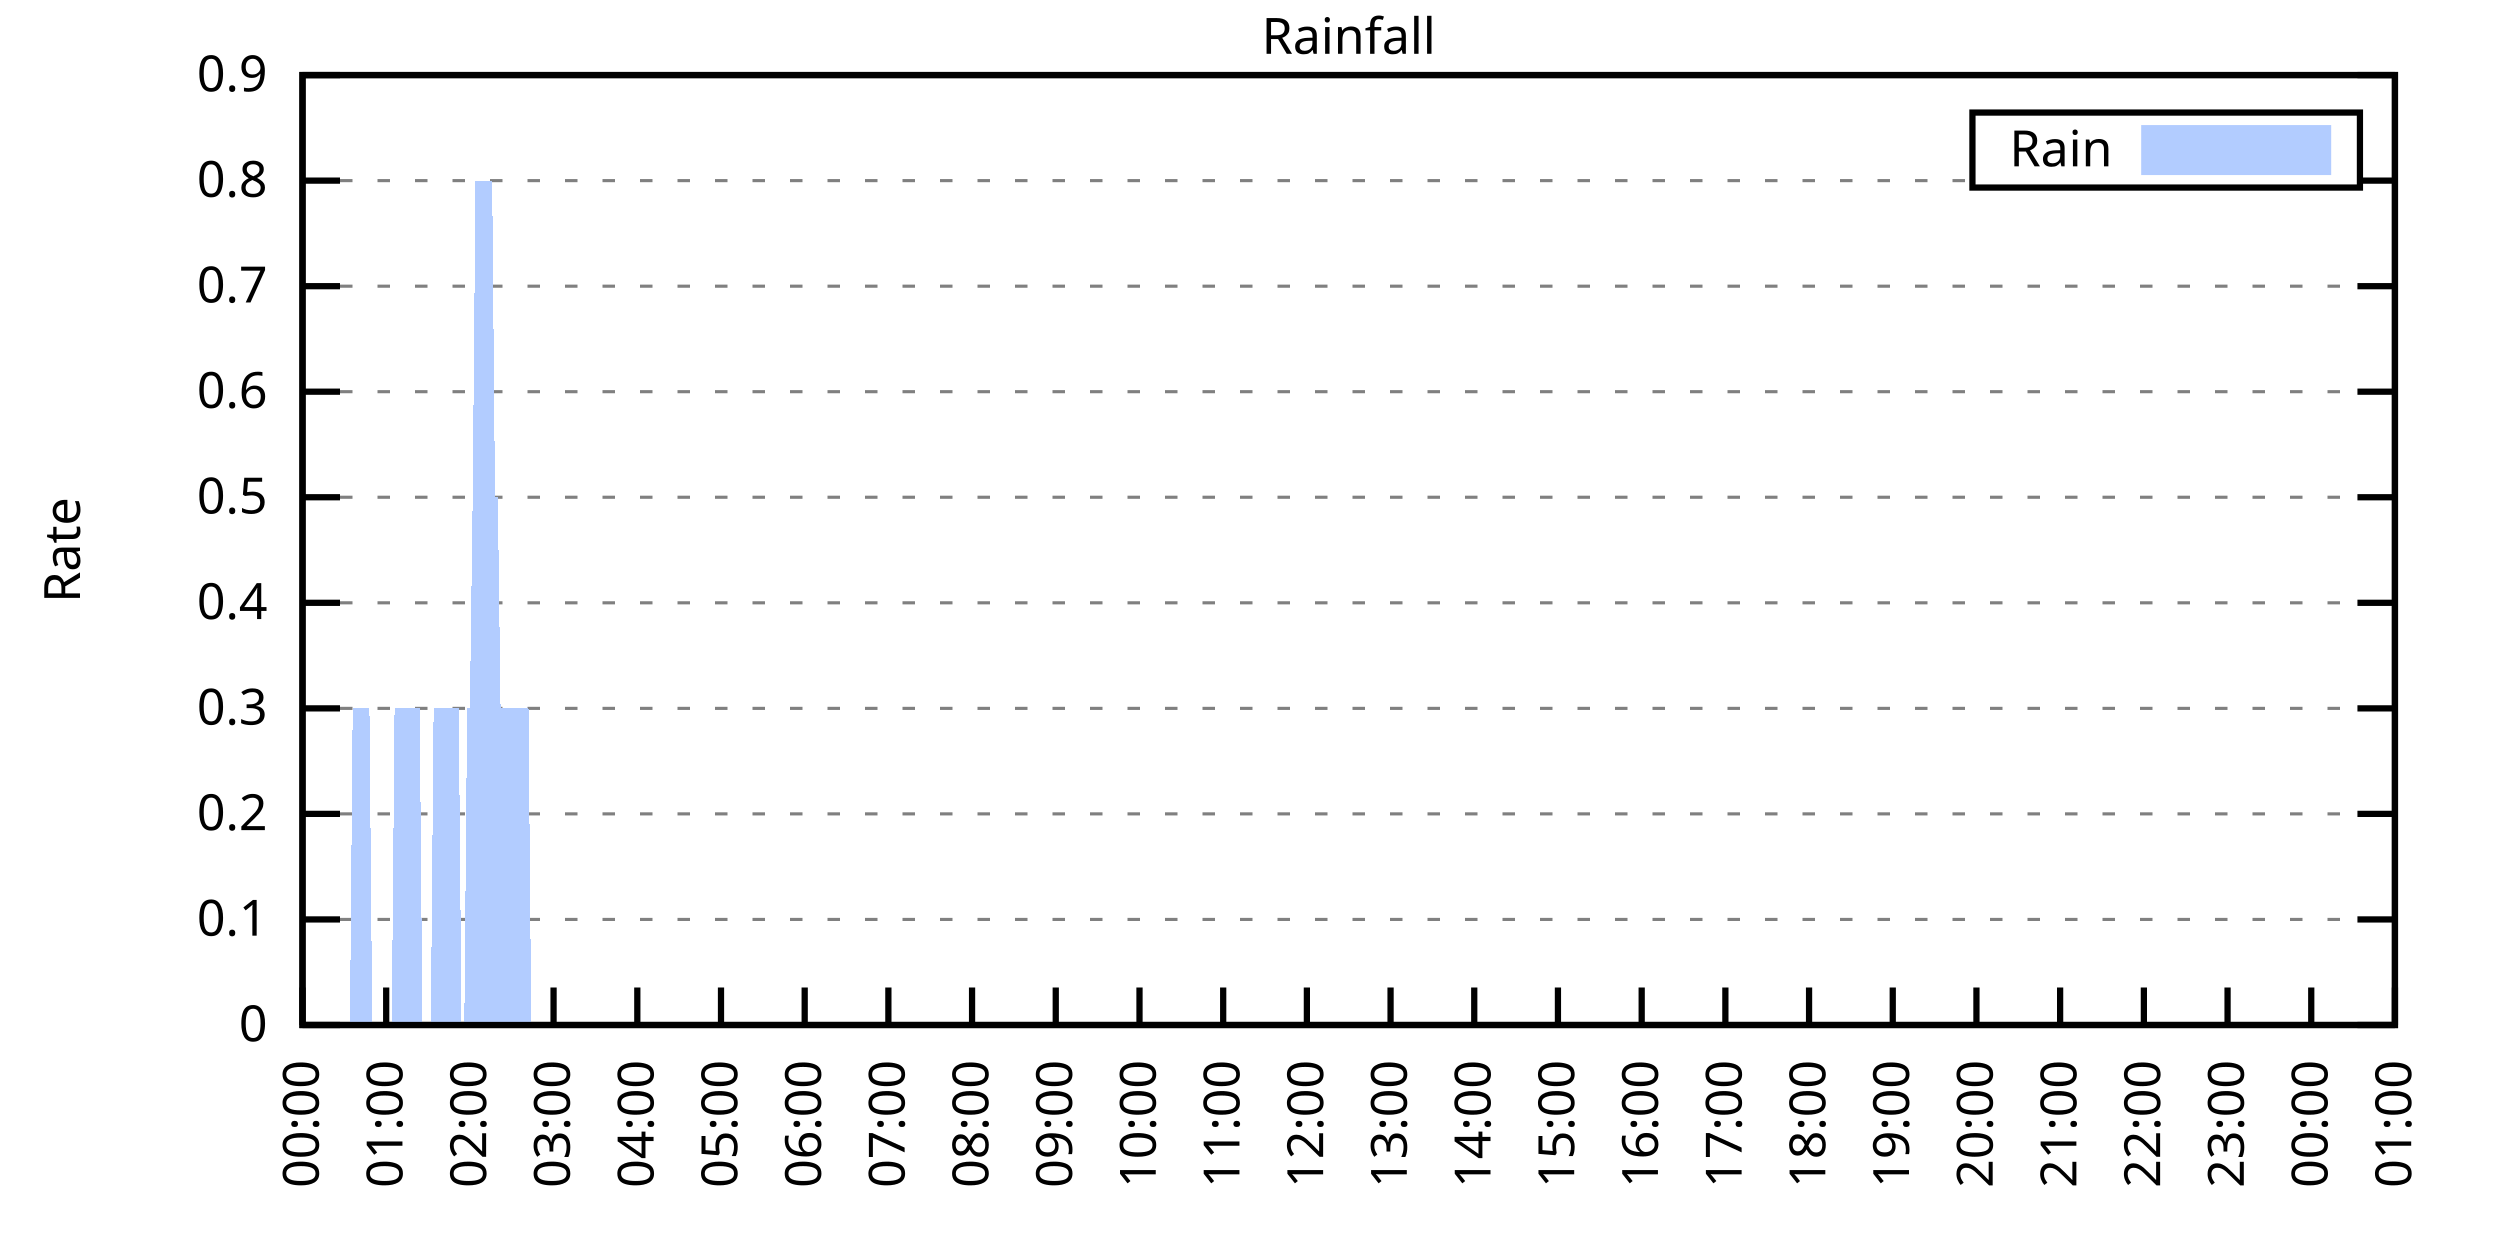
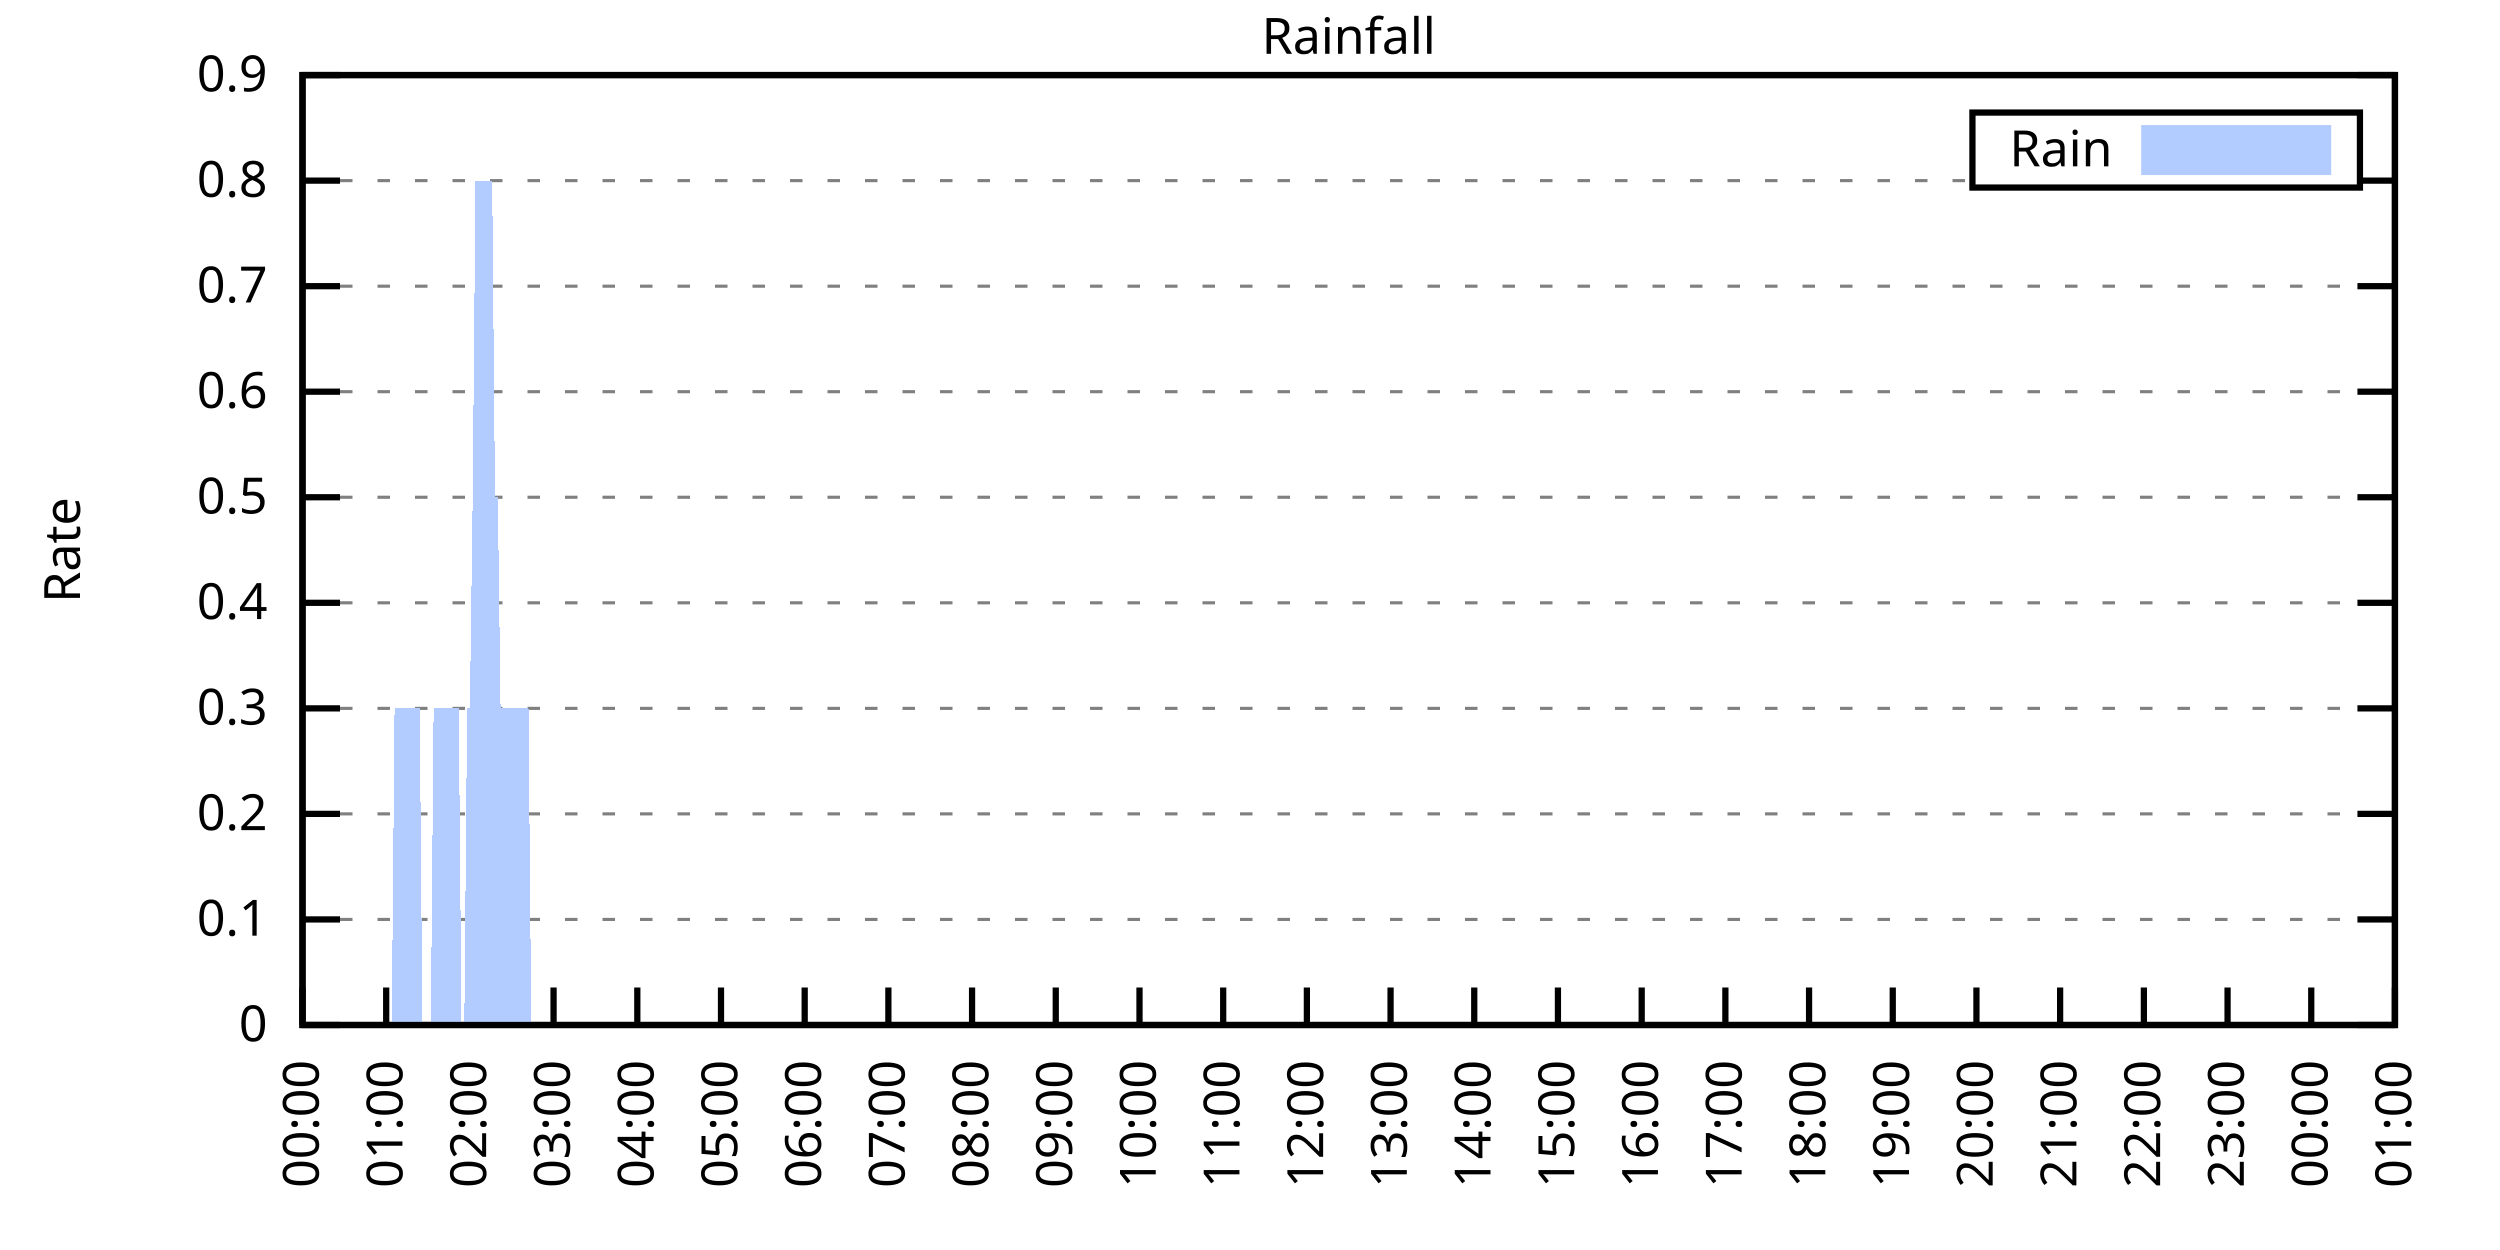
<svg xmlns="http://www.w3.org/2000/svg" xmlns:xlink="http://www.w3.org/1999/xlink" width="400" height="200" viewBox="0 0 400 200">
  <g id="gnuplot_canvas">
    <rect x="0" y="0" width="400" height="200" fill="none" />
    <defs>
      <circle id="gpDot" r="0.5" stroke-width="0.5" stroke="currentColor" />
      <path id="gpPt0" stroke-width="0.333" stroke="currentColor" d="M-1,0 h2 M0,-1 v2" />
      <path id="gpPt1" stroke-width="0.333" stroke="currentColor" d="M-1,-1 L1,1 M1,-1 L-1,1" />
      <path id="gpPt2" stroke-width="0.333" stroke="currentColor" d="M-1,0 L1,0 M0,-1 L0,1 M-1,-1 L1,1 M-1,1 L1,-1" />
      <rect id="gpPt3" stroke-width="0.333" stroke="currentColor" x="-1" y="-1" width="2" height="2" />
      <rect id="gpPt4" stroke-width="0.333" stroke="currentColor" fill="currentColor" x="-1" y="-1" width="2" height="2" />
      <circle id="gpPt5" stroke-width="0.333" stroke="currentColor" cx="0" cy="0" r="1" />
      <use xlink:href="#gpPt5" id="gpPt6" fill="currentColor" stroke="none" />
      <path id="gpPt7" stroke-width="0.333" stroke="currentColor" d="M0,-1.33 L-1.33,0.67 L1.33,0.67 z" />
      <use xlink:href="#gpPt7" id="gpPt8" fill="currentColor" stroke="none" />
      <use xlink:href="#gpPt7" id="gpPt9" stroke="currentColor" transform="rotate(180)" />
      <use xlink:href="#gpPt9" id="gpPt10" fill="currentColor" stroke="none" />
      <use xlink:href="#gpPt3" id="gpPt11" stroke="currentColor" transform="rotate(45)" />
      <use xlink:href="#gpPt11" id="gpPt12" fill="currentColor" stroke="none" />
      <path id="gpPt13" stroke-width="0.333" stroke="currentColor" d="M0,1.330 L1.265,0.411 L0.782,-1.067 L-0.782,-1.076 L-1.265,0.411 z" />
      <use xlink:href="#gpPt13" id="gpPt14" fill="currentColor" stroke="none" />
      <filter id="textbox" filterUnits="objectBoundingBox" x="0" y="0" height="1" width="1">
        <feFlood flood-color="white" flood-opacity="1" result="bgnd" />
        <feComposite in="SourceGraphic" in2="bgnd" operator="atop" />
      </filter>
      <filter id="greybox" filterUnits="objectBoundingBox" x="0" y="0" height="1" width="1">
        <feFlood flood-color="lightgrey" flood-opacity="1" result="grey" />
        <feComposite in="SourceGraphic" in2="grey" operator="atop" />
      </filter>
    </defs>
    <g fill="none" color="white" stroke="currentColor" stroke-width="1.00" stroke-linecap="butt" stroke-linejoin="miter">
</g>
    <g fill="none" color="black" stroke="currentColor" stroke-width="1.00" stroke-linecap="butt" stroke-linejoin="miter">
      <g stroke="none" shape-rendering="crispEdges">
        <polygon fill="rgb(255, 255, 255)" points="48.40,164.00 383.18,164.00 383.18,12.02 48.40,12.02 " />
      </g>
    </g>
    <g fill="none" color="black" stroke="currentColor" stroke-width="1.00" stroke-linecap="butt" stroke-linejoin="miter">
</g>
    <g fill="none" color="black" stroke="black" stroke-width="0.50" stroke-linecap="butt" stroke-linejoin="miter">
</g>
    <g fill="none" color="gray" stroke="currentColor" stroke-width="0.50" stroke-linecap="butt" stroke-linejoin="miter">
      <path stroke="gray" stroke-dasharray="2,4" class="gridline" d="M48.40,164.00 L383.19,164.00  " />
    </g>
    <g fill="none" color="gray" stroke="gray" stroke-width="1.00" stroke-linecap="butt" stroke-linejoin="miter">
</g>
    <g fill="none" color="black" stroke="currentColor" stroke-width="1.00" stroke-linecap="butt" stroke-linejoin="miter">
      <path stroke="black" d="M48.40,164.00 L54.40,164.00 M383.19,164.00 L377.19,164.00  " />
      <g transform="translate(42.80,166.60)" stroke="none" fill="black" font-family="Sans" font-size="8.00" text-anchor="end">
        <text>
          <tspan font-family="Sans"> 0</tspan>
        </text>
      </g>
    </g>
    <g fill="none" color="black" stroke="currentColor" stroke-width="1.00" stroke-linecap="butt" stroke-linejoin="miter">
</g>
    <g fill="none" color="black" stroke="black" stroke-width="0.50" stroke-linecap="butt" stroke-linejoin="miter">
</g>
    <g fill="none" color="gray" stroke="currentColor" stroke-width="0.50" stroke-linecap="butt" stroke-linejoin="miter">
      <path stroke="gray" stroke-dasharray="2,4" class="gridline" d="M48.40,147.11 L383.19,147.11  " />
    </g>
    <g fill="none" color="gray" stroke="gray" stroke-width="1.00" stroke-linecap="butt" stroke-linejoin="miter">
</g>
    <g fill="none" color="black" stroke="currentColor" stroke-width="1.00" stroke-linecap="butt" stroke-linejoin="miter">
      <path stroke="black" d="M48.40,147.11 L54.40,147.11 M383.19,147.11 L377.19,147.11  " />
      <g transform="translate(42.80,149.71)" stroke="none" fill="black" font-family="Sans" font-size="8.00" text-anchor="end">
        <text>
          <tspan font-family="Sans"> 0.1</tspan>
        </text>
      </g>
    </g>
    <g fill="none" color="black" stroke="currentColor" stroke-width="1.00" stroke-linecap="butt" stroke-linejoin="miter">
</g>
    <g fill="none" color="black" stroke="black" stroke-width="0.50" stroke-linecap="butt" stroke-linejoin="miter">
</g>
    <g fill="none" color="gray" stroke="currentColor" stroke-width="0.50" stroke-linecap="butt" stroke-linejoin="miter">
      <path stroke="gray" stroke-dasharray="2,4" class="gridline" d="M48.40,130.22 L383.19,130.22  " />
    </g>
    <g fill="none" color="gray" stroke="gray" stroke-width="1.00" stroke-linecap="butt" stroke-linejoin="miter">
</g>
    <g fill="none" color="black" stroke="currentColor" stroke-width="1.00" stroke-linecap="butt" stroke-linejoin="miter">
      <path stroke="black" d="M48.40,130.22 L54.40,130.22 M383.19,130.22 L377.19,130.22  " />
      <g transform="translate(42.80,132.82)" stroke="none" fill="black" font-family="Sans" font-size="8.00" text-anchor="end">
        <text>
          <tspan font-family="Sans"> 0.2</tspan>
        </text>
      </g>
    </g>
    <g fill="none" color="black" stroke="currentColor" stroke-width="1.00" stroke-linecap="butt" stroke-linejoin="miter">
</g>
    <g fill="none" color="black" stroke="black" stroke-width="0.50" stroke-linecap="butt" stroke-linejoin="miter">
</g>
    <g fill="none" color="gray" stroke="currentColor" stroke-width="0.50" stroke-linecap="butt" stroke-linejoin="miter">
      <path stroke="gray" stroke-dasharray="2,4" class="gridline" d="M48.40,113.34 L383.19,113.34  " />
    </g>
    <g fill="none" color="gray" stroke="gray" stroke-width="1.00" stroke-linecap="butt" stroke-linejoin="miter">
</g>
    <g fill="none" color="black" stroke="currentColor" stroke-width="1.00" stroke-linecap="butt" stroke-linejoin="miter">
      <path stroke="black" d="M48.40,113.34 L54.40,113.34 M383.19,113.34 L377.19,113.34  " />
      <g transform="translate(42.80,115.94)" stroke="none" fill="black" font-family="Sans" font-size="8.00" text-anchor="end">
        <text>
          <tspan font-family="Sans"> 0.3</tspan>
        </text>
      </g>
    </g>
    <g fill="none" color="black" stroke="currentColor" stroke-width="1.00" stroke-linecap="butt" stroke-linejoin="miter">
</g>
    <g fill="none" color="black" stroke="black" stroke-width="0.50" stroke-linecap="butt" stroke-linejoin="miter">
</g>
    <g fill="none" color="gray" stroke="currentColor" stroke-width="0.50" stroke-linecap="butt" stroke-linejoin="miter">
      <path stroke="gray" stroke-dasharray="2,4" class="gridline" d="M48.40,96.45 L383.19,96.45  " />
    </g>
    <g fill="none" color="gray" stroke="gray" stroke-width="1.00" stroke-linecap="butt" stroke-linejoin="miter">
</g>
    <g fill="none" color="black" stroke="currentColor" stroke-width="1.00" stroke-linecap="butt" stroke-linejoin="miter">
      <path stroke="black" d="M48.40,96.45 L54.40,96.45 M383.19,96.45 L377.19,96.45  " />
      <g transform="translate(42.80,99.05)" stroke="none" fill="black" font-family="Sans" font-size="8.00" text-anchor="end">
        <text>
          <tspan font-family="Sans"> 0.4</tspan>
        </text>
      </g>
    </g>
    <g fill="none" color="black" stroke="currentColor" stroke-width="1.00" stroke-linecap="butt" stroke-linejoin="miter">
</g>
    <g fill="none" color="black" stroke="black" stroke-width="0.50" stroke-linecap="butt" stroke-linejoin="miter">
</g>
    <g fill="none" color="gray" stroke="currentColor" stroke-width="0.50" stroke-linecap="butt" stroke-linejoin="miter">
      <path stroke="gray" stroke-dasharray="2,4" class="gridline" d="M48.40,79.56 L383.19,79.56  " />
    </g>
    <g fill="none" color="gray" stroke="gray" stroke-width="1.00" stroke-linecap="butt" stroke-linejoin="miter">
</g>
    <g fill="none" color="black" stroke="currentColor" stroke-width="1.00" stroke-linecap="butt" stroke-linejoin="miter">
      <path stroke="black" d="M48.40,79.56 L54.40,79.56 M383.19,79.56 L377.19,79.56  " />
      <g transform="translate(42.80,82.16)" stroke="none" fill="black" font-family="Sans" font-size="8.00" text-anchor="end">
        <text>
          <tspan font-family="Sans"> 0.5</tspan>
        </text>
      </g>
    </g>
    <g fill="none" color="black" stroke="currentColor" stroke-width="1.00" stroke-linecap="butt" stroke-linejoin="miter">
</g>
    <g fill="none" color="black" stroke="black" stroke-width="0.50" stroke-linecap="butt" stroke-linejoin="miter">
</g>
    <g fill="none" color="gray" stroke="currentColor" stroke-width="0.50" stroke-linecap="butt" stroke-linejoin="miter">
      <path stroke="gray" stroke-dasharray="2,4" class="gridline" d="M48.40,62.67 L383.19,62.67  " />
    </g>
    <g fill="none" color="gray" stroke="gray" stroke-width="1.00" stroke-linecap="butt" stroke-linejoin="miter">
</g>
    <g fill="none" color="black" stroke="currentColor" stroke-width="1.00" stroke-linecap="butt" stroke-linejoin="miter">
      <path stroke="black" d="M48.40,62.67 L54.40,62.67 M383.19,62.67 L377.19,62.67  " />
      <g transform="translate(42.80,65.27)" stroke="none" fill="black" font-family="Sans" font-size="8.00" text-anchor="end">
        <text>
          <tspan font-family="Sans"> 0.6</tspan>
        </text>
      </g>
    </g>
    <g fill="none" color="black" stroke="currentColor" stroke-width="1.00" stroke-linecap="butt" stroke-linejoin="miter">
</g>
    <g fill="none" color="black" stroke="black" stroke-width="0.50" stroke-linecap="butt" stroke-linejoin="miter">
</g>
    <g fill="none" color="gray" stroke="currentColor" stroke-width="0.50" stroke-linecap="butt" stroke-linejoin="miter">
      <path stroke="gray" stroke-dasharray="2,4" class="gridline" d="M48.40,45.79 L383.19,45.79  " />
    </g>
    <g fill="none" color="gray" stroke="gray" stroke-width="1.00" stroke-linecap="butt" stroke-linejoin="miter">
</g>
    <g fill="none" color="black" stroke="currentColor" stroke-width="1.00" stroke-linecap="butt" stroke-linejoin="miter">
      <path stroke="black" d="M48.40,45.79 L54.40,45.79 M383.19,45.79 L377.19,45.79  " />
      <g transform="translate(42.80,48.39)" stroke="none" fill="black" font-family="Sans" font-size="8.00" text-anchor="end">
        <text>
          <tspan font-family="Sans"> 0.7</tspan>
        </text>
      </g>
    </g>
    <g fill="none" color="black" stroke="currentColor" stroke-width="1.00" stroke-linecap="butt" stroke-linejoin="miter">
</g>
    <g fill="none" color="black" stroke="black" stroke-width="0.50" stroke-linecap="butt" stroke-linejoin="miter">
</g>
    <g fill="none" color="gray" stroke="currentColor" stroke-width="0.50" stroke-linecap="butt" stroke-linejoin="miter">
      <path stroke="gray" stroke-dasharray="2,4" class="gridline" d="M48.40,28.90 L315.59,28.90 M377.59,28.90 L383.19,28.90  " />
    </g>
    <g fill="none" color="gray" stroke="gray" stroke-width="1.00" stroke-linecap="butt" stroke-linejoin="miter">
</g>
    <g fill="none" color="black" stroke="currentColor" stroke-width="1.00" stroke-linecap="butt" stroke-linejoin="miter">
      <path stroke="black" d="M48.40,28.90 L54.40,28.90 M383.19,28.90 L377.19,28.90  " />
      <g transform="translate(42.80,31.50)" stroke="none" fill="black" font-family="Sans" font-size="8.00" text-anchor="end">
        <text>
          <tspan font-family="Sans"> 0.8</tspan>
        </text>
      </g>
    </g>
    <g fill="none" color="black" stroke="currentColor" stroke-width="1.00" stroke-linecap="butt" stroke-linejoin="miter">
</g>
    <g fill="none" color="black" stroke="black" stroke-width="0.50" stroke-linecap="butt" stroke-linejoin="miter">
</g>
    <g fill="none" color="gray" stroke="currentColor" stroke-width="0.50" stroke-linecap="butt" stroke-linejoin="miter">
      <path stroke="gray" stroke-dasharray="2,4" class="gridline" d="M48.40,12.01 L383.19,12.01  " />
    </g>
    <g fill="none" color="gray" stroke="gray" stroke-width="1.00" stroke-linecap="butt" stroke-linejoin="miter">
</g>
    <g fill="none" color="black" stroke="currentColor" stroke-width="1.00" stroke-linecap="butt" stroke-linejoin="miter">
      <path stroke="black" d="M48.40,12.01 L54.40,12.01 M383.19,12.01 L377.19,12.01  " />
      <g transform="translate(42.80,14.61)" stroke="none" fill="black" font-family="Sans" font-size="8.00" text-anchor="end">
        <text>
          <tspan font-family="Sans"> 0.9</tspan>
        </text>
      </g>
    </g>
    <g fill="none" color="black" stroke="currentColor" stroke-width="1.00" stroke-linecap="butt" stroke-linejoin="miter">
      <path stroke="black" d="M48.40,164.00 L48.40,158.00  " />
      <g transform="translate(51.00,169.60) rotate(270.00)" stroke="none" fill="black" font-family="Sans" font-size="8.00" text-anchor="end">
        <text>
          <tspan font-family="Sans">00:00</tspan>
        </text>
      </g>
    </g>
    <g fill="none" color="black" stroke="currentColor" stroke-width="1.00" stroke-linecap="butt" stroke-linejoin="miter">
      <path stroke="black" d="M61.79,164.00 L61.79,158.00  " />
      <g transform="translate(64.39,169.60) rotate(270.00)" stroke="none" fill="black" font-family="Sans" font-size="8.00" text-anchor="end">
        <text>
          <tspan font-family="Sans">01:00</tspan>
        </text>
      </g>
    </g>
    <g fill="none" color="black" stroke="currentColor" stroke-width="1.00" stroke-linecap="butt" stroke-linejoin="miter">
      <path stroke="black" d="M75.18,164.00 L75.18,158.00  " />
      <g transform="translate(77.78,169.60) rotate(270.00)" stroke="none" fill="black" font-family="Sans" font-size="8.00" text-anchor="end">
        <text>
          <tspan font-family="Sans">02:00</tspan>
        </text>
      </g>
    </g>
    <g fill="none" color="black" stroke="currentColor" stroke-width="1.00" stroke-linecap="butt" stroke-linejoin="miter">
      <path stroke="black" d="M88.57,164.00 L88.57,158.00  " />
      <g transform="translate(91.17,169.60) rotate(270.00)" stroke="none" fill="black" font-family="Sans" font-size="8.00" text-anchor="end">
        <text>
          <tspan font-family="Sans">03:00</tspan>
        </text>
      </g>
    </g>
    <g fill="none" color="black" stroke="currentColor" stroke-width="1.00" stroke-linecap="butt" stroke-linejoin="miter">
      <path stroke="black" d="M101.97,164.00 L101.97,158.00  " />
      <g transform="translate(104.57,169.60) rotate(270.00)" stroke="none" fill="black" font-family="Sans" font-size="8.00" text-anchor="end">
        <text>
          <tspan font-family="Sans">04:00</tspan>
        </text>
      </g>
    </g>
    <g fill="none" color="black" stroke="currentColor" stroke-width="1.00" stroke-linecap="butt" stroke-linejoin="miter">
      <path stroke="black" d="M115.36,164.00 L115.36,158.00  " />
      <g transform="translate(117.96,169.60) rotate(270.00)" stroke="none" fill="black" font-family="Sans" font-size="8.00" text-anchor="end">
        <text>
          <tspan font-family="Sans">05:00</tspan>
        </text>
      </g>
    </g>
    <g fill="none" color="black" stroke="currentColor" stroke-width="1.00" stroke-linecap="butt" stroke-linejoin="miter">
      <path stroke="black" d="M128.75,164.00 L128.75,158.00  " />
      <g transform="translate(131.35,169.60) rotate(270.00)" stroke="none" fill="black" font-family="Sans" font-size="8.00" text-anchor="end">
        <text>
          <tspan font-family="Sans">06:00</tspan>
        </text>
      </g>
    </g>
    <g fill="none" color="black" stroke="currentColor" stroke-width="1.00" stroke-linecap="butt" stroke-linejoin="miter">
      <path stroke="black" d="M142.14,164.00 L142.14,158.00  " />
      <g transform="translate(144.74,169.60) rotate(270.00)" stroke="none" fill="black" font-family="Sans" font-size="8.00" text-anchor="end">
        <text>
          <tspan font-family="Sans">07:00</tspan>
        </text>
      </g>
    </g>
    <g fill="none" color="black" stroke="currentColor" stroke-width="1.00" stroke-linecap="butt" stroke-linejoin="miter">
      <path stroke="black" d="M155.53,164.00 L155.53,158.00  " />
      <g transform="translate(158.13,169.60) rotate(270.00)" stroke="none" fill="black" font-family="Sans" font-size="8.00" text-anchor="end">
        <text>
          <tspan font-family="Sans">08:00</tspan>
        </text>
      </g>
    </g>
    <g fill="none" color="black" stroke="currentColor" stroke-width="1.00" stroke-linecap="butt" stroke-linejoin="miter">
      <path stroke="black" d="M168.92,164.00 L168.92,158.00  " />
      <g transform="translate(171.52,169.60) rotate(270.00)" stroke="none" fill="black" font-family="Sans" font-size="8.00" text-anchor="end">
        <text>
          <tspan font-family="Sans">09:00</tspan>
        </text>
      </g>
    </g>
    <g fill="none" color="black" stroke="currentColor" stroke-width="1.00" stroke-linecap="butt" stroke-linejoin="miter">
      <path stroke="black" d="M182.32,164.00 L182.32,158.00  " />
      <g transform="translate(184.92,169.60) rotate(270.00)" stroke="none" fill="black" font-family="Sans" font-size="8.00" text-anchor="end">
        <text>
          <tspan font-family="Sans">10:00</tspan>
        </text>
      </g>
    </g>
    <g fill="none" color="black" stroke="currentColor" stroke-width="1.00" stroke-linecap="butt" stroke-linejoin="miter">
      <path stroke="black" d="M195.71,164.00 L195.71,158.00  " />
      <g transform="translate(198.31,169.60) rotate(270.00)" stroke="none" fill="black" font-family="Sans" font-size="8.00" text-anchor="end">
        <text>
          <tspan font-family="Sans">11:00</tspan>
        </text>
      </g>
    </g>
    <g fill="none" color="black" stroke="currentColor" stroke-width="1.00" stroke-linecap="butt" stroke-linejoin="miter">
      <path stroke="black" d="M209.10,164.00 L209.10,158.00  " />
      <g transform="translate(211.70,169.60) rotate(270.00)" stroke="none" fill="black" font-family="Sans" font-size="8.00" text-anchor="end">
        <text>
          <tspan font-family="Sans">12:00</tspan>
        </text>
      </g>
    </g>
    <g fill="none" color="black" stroke="currentColor" stroke-width="1.00" stroke-linecap="butt" stroke-linejoin="miter">
      <path stroke="black" d="M222.49,164.00 L222.49,158.00  " />
      <g transform="translate(225.09,169.60) rotate(270.00)" stroke="none" fill="black" font-family="Sans" font-size="8.00" text-anchor="end">
        <text>
          <tspan font-family="Sans">13:00</tspan>
        </text>
      </g>
    </g>
    <g fill="none" color="black" stroke="currentColor" stroke-width="1.00" stroke-linecap="butt" stroke-linejoin="miter">
      <path stroke="black" d="M235.88,164.00 L235.88,158.00  " />
      <g transform="translate(238.48,169.60) rotate(270.00)" stroke="none" fill="black" font-family="Sans" font-size="8.00" text-anchor="end">
        <text>
          <tspan font-family="Sans">14:00</tspan>
        </text>
      </g>
    </g>
    <g fill="none" color="black" stroke="currentColor" stroke-width="1.00" stroke-linecap="butt" stroke-linejoin="miter">
      <path stroke="black" d="M249.27,164.00 L249.27,158.00  " />
      <g transform="translate(251.87,169.60) rotate(270.00)" stroke="none" fill="black" font-family="Sans" font-size="8.00" text-anchor="end">
        <text>
          <tspan font-family="Sans">15:00</tspan>
        </text>
      </g>
    </g>
    <g fill="none" color="black" stroke="currentColor" stroke-width="1.00" stroke-linecap="butt" stroke-linejoin="miter">
      <path stroke="black" d="M262.67,164.00 L262.67,158.00  " />
      <g transform="translate(265.27,169.60) rotate(270.00)" stroke="none" fill="black" font-family="Sans" font-size="8.00" text-anchor="end">
        <text>
          <tspan font-family="Sans">16:00</tspan>
        </text>
      </g>
    </g>
    <g fill="none" color="black" stroke="currentColor" stroke-width="1.00" stroke-linecap="butt" stroke-linejoin="miter">
      <path stroke="black" d="M276.06,164.00 L276.06,158.00  " />
      <g transform="translate(278.66,169.60) rotate(270.00)" stroke="none" fill="black" font-family="Sans" font-size="8.00" text-anchor="end">
        <text>
          <tspan font-family="Sans">17:00</tspan>
        </text>
      </g>
    </g>
    <g fill="none" color="black" stroke="currentColor" stroke-width="1.00" stroke-linecap="butt" stroke-linejoin="miter">
      <path stroke="black" d="M289.45,164.00 L289.45,158.00  " />
      <g transform="translate(292.05,169.60) rotate(270.00)" stroke="none" fill="black" font-family="Sans" font-size="8.00" text-anchor="end">
        <text>
          <tspan font-family="Sans">18:00</tspan>
        </text>
      </g>
    </g>
    <g fill="none" color="black" stroke="currentColor" stroke-width="1.00" stroke-linecap="butt" stroke-linejoin="miter">
      <path stroke="black" d="M302.84,164.00 L302.84,158.00  " />
      <g transform="translate(305.44,169.60) rotate(270.00)" stroke="none" fill="black" font-family="Sans" font-size="8.00" text-anchor="end">
        <text>
          <tspan font-family="Sans">19:00</tspan>
        </text>
      </g>
    </g>
    <g fill="none" color="black" stroke="currentColor" stroke-width="1.00" stroke-linecap="butt" stroke-linejoin="miter">
      <path stroke="black" d="M316.23,164.00 L316.23,158.00  " />
      <g transform="translate(318.83,169.60) rotate(270.00)" stroke="none" fill="black" font-family="Sans" font-size="8.00" text-anchor="end">
        <text>
          <tspan font-family="Sans">20:00</tspan>
        </text>
      </g>
    </g>
    <g fill="none" color="black" stroke="currentColor" stroke-width="1.00" stroke-linecap="butt" stroke-linejoin="miter">
      <path stroke="black" d="M329.62,164.00 L329.62,158.00  " />
      <g transform="translate(332.22,169.60) rotate(270.00)" stroke="none" fill="black" font-family="Sans" font-size="8.00" text-anchor="end">
        <text>
          <tspan font-family="Sans">21:00</tspan>
        </text>
      </g>
    </g>
    <g fill="none" color="black" stroke="currentColor" stroke-width="1.00" stroke-linecap="butt" stroke-linejoin="miter">
      <path stroke="black" d="M343.02,164.00 L343.02,158.00  " />
      <g transform="translate(345.62,169.60) rotate(270.00)" stroke="none" fill="black" font-family="Sans" font-size="8.00" text-anchor="end">
        <text>
          <tspan font-family="Sans">22:00</tspan>
        </text>
      </g>
    </g>
    <g fill="none" color="black" stroke="currentColor" stroke-width="1.00" stroke-linecap="butt" stroke-linejoin="miter">
      <path stroke="black" d="M356.41,164.00 L356.41,158.00  " />
      <g transform="translate(359.01,169.60) rotate(270.00)" stroke="none" fill="black" font-family="Sans" font-size="8.00" text-anchor="end">
        <text>
          <tspan font-family="Sans">23:00</tspan>
        </text>
      </g>
    </g>
    <g fill="none" color="black" stroke="currentColor" stroke-width="1.00" stroke-linecap="butt" stroke-linejoin="miter">
      <path stroke="black" d="M369.80,164.00 L369.80,158.00  " />
      <g transform="translate(372.40,169.60) rotate(270.00)" stroke="none" fill="black" font-family="Sans" font-size="8.00" text-anchor="end">
        <text>
          <tspan font-family="Sans">00:00</tspan>
        </text>
      </g>
    </g>
    <g fill="none" color="black" stroke="currentColor" stroke-width="1.00" stroke-linecap="butt" stroke-linejoin="miter">
      <path stroke="black" d="M383.19,164.00 L383.19,158.00  " />
      <g transform="translate(385.79,169.60) rotate(270.00)" stroke="none" fill="black" font-family="Sans" font-size="8.00" text-anchor="end">
        <text>
          <tspan font-family="Sans">01:00</tspan>
        </text>
      </g>
    </g>
    <g fill="none" color="black" stroke="currentColor" stroke-width="1.00" stroke-linecap="butt" stroke-linejoin="miter">
</g>
    <g fill="none" color="black" stroke="currentColor" stroke-width="1.00" stroke-linecap="butt" stroke-linejoin="miter">
      <path stroke="black" d="M48.40,12.01 L48.40,164.00 L383.19,164.00 L383.19,12.01 L48.40,12.01 Z  " />
    </g>
    <g fill="none" color="black" stroke="currentColor" stroke-width="1.00" stroke-linecap="butt" stroke-linejoin="miter">
</g>
    <g fill="none" color="black" stroke="currentColor" stroke-width="1.00" stroke-linecap="butt" stroke-linejoin="miter">
      <path stroke="black" d="M315.59,30.01 L315.59,18.01 L377.59,18.01 L377.59,30.01 L315.59,30.01 Z  " />
    </g>
    <g id="Rainfall_plot_1">
      <g fill="none" color="white" stroke="black" stroke-width="2.00" stroke-linecap="butt" stroke-linejoin="miter">
</g>
      <g fill="none" color="black" stroke="currentColor" stroke-width="2.00" stroke-linecap="butt" stroke-linejoin="miter">
        <g transform="translate(337.99,26.61)" stroke="none" fill="black" font-family="Sans" font-size="8.00" text-anchor="end">
          <text>
            <tspan font-family="Sans">Rain</tspan>
          </text>
        </g>
      </g>
      <g fill="none" color="black" stroke="currentColor" stroke-width="2.00" stroke-linecap="butt" stroke-linejoin="miter">
        <g stroke="none" shape-rendering="crispEdges">
          <polygon fill="rgb(178, 204, 255)" points="343.59,27.01 371.99,27.01 371.99,21.01 343.59,21.01 " />
        </g>
        <path stroke="rgb(178, 204, 255)" d="M343.59,27.01 L371.99,27.01 L371.99,21.01 L343.59,21.01 L343.59,27.01 Z  " />
      </g>
      <g fill="none" color="black" stroke="currentColor" stroke-width="2.00" stroke-linecap="butt" stroke-linejoin="miter">
        <g stroke="none" shape-rendering="crispEdges">
-           <polygon fill="rgb(178, 204, 255)" points="51.97,164.00 52.42,164.00 52.86,164.00 53.31,164.00 53.76,164.00 54.20,164.00 54.65,164.00 55.10,164.00 55.54,164.00 55.99,164.00 56.43,113.34 56.88,113.34 57.33,113.34 57.77,113.34 58.22,113.34 58.67,113.34 59.11,113.34 59.56,164.00 60.01,164.00 60.45,164.00 60.90,164.00 61.35,164.00 61.79,164.00 62.24,164.00 62.68,164.00 63.13,113.34 63.58,113.34 64.02,113.34 64.47,113.34 64.92,113.34 65.36,113.34 65.81,113.34 66.26,113.34 66.70,113.34 67.15,113.34 67.59,164.00 68.04,164.00 68.49,164.00 68.93,164.00 69.38,113.34 69.83,113.34 70.27,113.34 70.72,113.34 71.17,113.34 71.61,113.34 72.06,113.34 72.50,113.34 72.95,113.34 73.40,113.34 73.84,164.00 74.29,164.00 74.74,113.34 75.18,113.34 75.63,79.56 76.08,28.90 76.52,28.90 76.97,28.90 77.42,28.90 77.86,28.90 78.31,28.90 78.75,28.90 79.20,79.56 79.65,79.56 80.09,113.34 80.54,113.34 80.99,113.34 81.43,113.34 81.88,113.34 82.33,113.34 82.77,113.34 83.22,113.34 83.66,113.34 84.11,113.34 84.56,113.34 85.00,164.00 85.45,164.00 85.90,164.00 86.34,164.00 86.79,164.00 87.24,164.00 87.68,164.00 88.13,164.00 88.57,164.00 89.02,164.00 89.47,164.00 89.91,164.00 90.36,164.00 90.81,164.00 91.25,164.00 91.70,164.00 92.15,164.00 92.59,164.00 93.04,164.00 93.49,164.00 93.93,164.00 94.38,164.00 94.82,164.00 95.27,164.00 95.72,164.00 96.16,164.00 96.61,164.00 97.06,164.00 97.50,164.00 97.95,164.00 98.40,164.00 98.84,164.00 99.29,164.00 99.73,164.00 100.18,164.00 100.63,164.00 101.07,164.00 101.52,164.00 101.97,164.00 102.41,164.00 102.86,164.00 103.31,164.00 103.75,164.00 104.20,164.00 104.64,164.00 105.09,164.00 105.54,164.00 105.98,164.00 106.43,164.00 106.88,164.00 107.32,164.00 107.77,164.00 108.22,164.00 108.66,164.00 109.11,164.00 109.55,164.00 110.00,164.00 110.45,164.00 110.89,164.00 111.34,164.00 111.79,164.00 112.23,164.00 112.68,164.00 113.13,164.00 113.57,164.00 114.02,164.00 114.47,164.00 114.91,164.00 115.36,164.00 115.80,164.00 116.25,164.00 116.70,164.00 117.14,164.00 117.59,164.00 118.04,164.00 118.48,164.00 118.93,164.00 119.38,164.00 119.82,164.00 120.27,164.00 120.71,164.00 121.16,164.00 121.61,164.00 122.05,164.00 122.50,164.00 122.95,164.00 123.39,164.00 123.84,164.00 124.29,164.00 124.73,164.00 125.18,164.00 125.62,164.00 126.07,164.00 126.52,164.00 126.96,164.00 127.41,164.00 127.86,164.00 128.30,164.00 128.75,164.00 129.20,164.00 129.64,164.00 130.09,164.00 130.54,164.00 130.98,164.00 131.43,164.00 131.87,164.00 132.32,164.00 132.77,164.00 133.21,164.00 133.66,164.00 134.11,164.00 134.55,164.00 135.00,164.00 135.45,164.00 135.89,164.00 136.34,164.00 136.78,164.00 137.23,164.00 137.68,164.00 138.12,164.00 138.57,164.00 139.02,164.00 139.46,164.00 139.91,164.00 140.36,164.00 140.80,164.00 141.25,164.00 141.69,164.00 142.14,164.00 142.59,164.00 143.03,164.00 143.48,164.00 143.93,164.00 144.37,164.00 144.82,164.00 145.27,164.00 145.71,164.00 146.16,164.00 146.61,164.00 147.05,164.00 147.50,164.00 147.94,164.00 148.39,164.00 148.84,164.00 149.28,164.00 149.73,164.00 150.18,164.00 150.62,164.00 151.07,164.00 151.52,164.00 151.96,164.00 152.41,164.00 152.85,164.00 153.30,164.00 153.75,164.00 154.19,164.00 154.64,164.00 155.09,164.00 155.53,164.00 155.98,164.00 156.43,164.00 156.87,164.00 157.32,164.00 157.76,164.00 158.21,164.00 158.66,164.00 159.10,164.00 159.55,164.00 160.00,164.00 160.44,164.00 160.89,164.00 161.34,164.00 161.78,164.00 162.23,164.00 162.67,164.00 163.12,164.00 163.57,164.00 164.01,164.00 164.46,164.00 164.91,164.00 165.35,164.00 165.80,164.00 166.25,164.00 166.69,164.00 167.14,164.00 167.59,164.00 168.03,164.00 168.48,164.00 168.92,164.00 169.37,164.00 169.82,164.00 170.26,164.00 170.71,164.00 171.16,164.00 171.60,164.00 172.05,164.00 172.50,164.00 172.94,164.00 173.39,164.00 173.83,164.00 174.28,164.00 174.73,164.00 175.17,164.00 175.62,164.00 176.07,164.00 176.51,164.00 176.96,164.00 177.41,164.00 177.85,164.00 178.30,164.00 178.74,164.00 179.19,164.00 179.64,164.00 180.08,164.00 180.53,164.00 180.98,164.00 181.42,164.00 181.87,164.00 182.32,164.00 182.76,164.00 183.21,164.00 183.66,164.00 184.10,164.00 184.55,164.00 184.99,164.00 185.44,164.00 185.89,164.00 186.33,164.00 186.78,164.00 187.23,164.00 187.67,164.00 188.12,164.00 188.57,164.00 189.01,164.00 189.46,164.00 189.90,164.00 190.35,164.00 190.80,164.00 191.24,164.00 191.69,164.00 192.14,164.00 192.58,164.00 193.03,164.00 193.48,164.00 193.92,164.00 194.37,164.00 194.81,164.00 195.26,164.00 195.71,164.00 196.15,164.00 196.60,164.00 197.05,164.00 197.49,164.00 197.94,164.00 198.39,164.00 198.83,164.00 199.28,164.00 199.73,164.00 200.17,164.00 200.62,164.00 201.06,164.00 201.51,164.00 201.96,164.00 202.40,164.00 202.85,164.00 203.30,164.00 203.74,164.00 204.19,164.00 204.64,164.00 205.08,164.00 205.53,164.00 205.97,164.00 206.42,164.00 206.87,164.00 207.31,164.00 207.76,164.00 208.21,164.00 208.65,164.00 209.10,164.00 209.55,164.00 209.99,164.00 210.44,164.00 210.88,164.00 211.33,164.00 211.78,164.00 212.22,164.00 212.67,164.00 213.12,164.00 213.56,164.00 214.01,164.00 214.46,164.00 214.90,164.00 215.35,164.00 215.80,164.00 216.24,164.00 216.69,164.00 217.13,164.00 217.58,164.00 218.03,164.00 218.47,164.00 218.92,164.00 219.37,164.00 219.81,164.00 220.26,164.00 220.71,164.00 221.15,164.00 221.60,164.00 222.04,164.00 222.49,164.00 222.94,164.00 223.38,164.00 223.83,164.00 224.28,164.00 224.72,164.00 225.17,164.00 225.62,164.00 226.06,164.00 226.51,164.00 226.95,164.00 227.40,164.00 227.85,164.00 228.29,164.00 228.74,164.00 229.19,164.00 229.63,164.00 230.08,164.00 230.53,164.00 230.97,164.00 231.42,164.00 231.86,164.00 232.31,164.00 232.76,164.00 233.20,164.00 233.65,164.00 234.10,164.00 234.54,164.00 234.99,164.00 235.44,164.00 235.88,164.00 236.33,164.00 236.78,164.00 237.22,164.00 237.67,164.00 238.11,164.00 238.56,164.00 239.01,164.00 239.45,164.00 239.90,164.00 240.35,164.00 240.79,164.00 241.24,164.00 241.69,164.00 242.13,164.00 242.58,164.00 243.02,164.00 243.47,164.00 243.92,164.00 244.36,164.00 244.81,164.00 245.26,164.00 245.70,164.00 246.15,164.00 246.60,164.00 247.04,164.00 247.49,164.00 247.93,164.00 248.38,164.00 248.83,164.00 249.27,164.00 249.72,164.00 250.17,164.00 250.61,164.00 251.06,164.00 251.51,164.00 251.95,164.00 252.40,164.00 252.85,164.00 253.29,164.00 253.74,164.00 254.18,164.00 254.63,164.00 255.08,164.00 255.52,164.00 255.97,164.00 256.42,164.00 256.86,164.00 257.31,164.00 257.76,164.00 258.20,164.00 258.65,164.00 259.09,164.00 259.54,164.00 259.99,164.00 260.43,164.00 260.88,164.00 261.33,164.00 261.77,164.00 262.22,164.00 262.67,164.00 263.11,164.00 263.56,164.00 264.00,164.00 264.45,164.00 264.90,164.00 265.34,164.00 265.79,164.00 266.24,164.00 266.68,164.00 267.13,164.00 267.58,164.00 268.02,164.00 268.47,164.00 268.92,164.00 269.36,164.00 269.81,164.00 270.25,164.00 270.70,164.00 271.15,164.00 271.59,164.00 272.04,164.00 272.49,164.00 272.93,164.00 273.38,164.00 273.83,164.00 274.27,164.00 274.72,164.00 275.16,164.00 275.61,164.00 276.06,164.00 276.50,164.00 276.95,164.00 277.40,164.00 277.84,164.00 278.29,164.00 278.74,164.00 279.18,164.00 279.63,164.00 280.07,164.00 280.52,164.00 280.97,164.00 281.41,164.00 281.86,164.00 282.31,164.00 282.75,164.00 283.20,164.00 283.65,164.00 284.09,164.00 284.54,164.00 284.98,164.00 285.43,164.00 285.88,164.00 286.32,164.00 286.77,164.00 287.22,164.00 287.66,164.00 288.11,164.00 288.56,164.00 289.00,164.00 289.45,164.00 289.90,164.00 290.34,164.00 290.79,164.00 291.23,164.00 291.68,164.00 292.13,164.00 292.57,164.00 293.02,164.00 293.47,164.00 293.91,164.00 294.36,164.00 294.81,164.00 295.25,164.00 295.70,164.00 296.14,164.00 296.59,164.00 297.04,164.00 297.48,164.00 297.93,164.00 298.38,164.00 298.82,164.00 299.27,164.00 299.72,164.00 300.16,164.00 300.61,164.00 301.05,164.00 301.50,164.00 301.95,164.00 302.39,164.00 302.84,164.00 303.29,164.00 303.73,164.00 304.18,164.00 304.63,164.00 305.07,164.00 305.52,164.00 305.97,164.00 306.41,164.00 306.86,164.00 307.30,164.00 307.75,164.00 308.20,164.00 308.64,164.00 309.09,164.00 309.54,164.00 309.98,164.00 310.43,164.00 310.88,164.00 311.32,164.00 311.77,164.00 312.21,164.00 312.66,164.00 313.11,164.00 313.55,164.00 314.00,164.00 314.45,164.00 314.89,164.00 315.34,164.00 315.79,164.00 316.23,164.00 316.68,164.00 317.12,164.00 317.57,164.00 318.02,164.00 318.46,164.00 318.91,164.00 319.36,164.00 319.80,164.00 320.25,164.00 320.70,164.00 321.14,164.00 321.59,164.00 322.04,164.00 322.48,164.00 322.93,164.00 323.37,164.00 323.82,164.00 324.27,164.00 324.71,164.00 325.16,164.00 325.61,164.00 326.05,164.00 326.50,164.00 326.95,164.00 327.39,164.00 327.84,164.00 328.28,164.00 328.73,164.00 329.18,164.00 329.62,164.00 330.07,164.00 330.52,164.00 330.96,164.00 331.41,164.00 331.86,164.00 332.30,164.00 332.75,164.00 333.19,164.00 333.64,164.00 334.09,164.00 334.53,164.00 334.98,164.00 335.43,164.00 335.87,164.00 336.32,164.00 336.77,164.00 337.21,164.00 337.66,164.00 338.10,164.00 338.55,164.00 339.00,164.00 339.44,164.00 339.89,164.00 340.34,164.00 340.78,164.00 341.23,164.00 341.68,164.00 342.12,164.00 342.57,164.00 343.02,164.00 343.46,164.00 343.91,164.00 344.35,164.00 344.80,164.00 345.25,164.00 345.69,164.00 346.14,164.00 346.59,164.00 347.03,164.00 347.48,164.00 347.93,164.00 348.37,164.00 348.82,164.00 349.26,164.00 349.71,164.00 350.16,164.00 350.60,164.00 351.05,164.00 351.50,164.00 351.94,164.00 352.39,164.00 352.84,164.00 353.28,164.00 353.73,164.00 354.17,164.00 354.62,164.00 355.07,164.00 355.51,164.00 355.96,164.00 356.41,164.00 356.85,164.00 357.30,164.00 357.75,164.00 358.19,164.00 358.64,164.00 359.09,164.00 359.53,164.00 359.98,164.00 360.42,164.00 360.87,164.00 361.32,164.00 361.76,164.00 362.21,164.00 362.66,164.00 363.10,164.00 363.55,164.00 364.00,164.00 364.44,164.00 364.89,164.00 365.33,164.00 365.78,164.00 366.23,164.00 366.67,164.00 367.12,164.00 367.57,164.00 368.01,164.00 368.46,164.00 368.91,164.00 369.35,164.00 369.80,164.00 370.24,164.00 370.69,164.00 371.14,164.00 371.58,164.00 372.03,164.00 372.48,164.00 372.92,164.00 372.92,164.00 51.97,164.00 " />
+           <polygon fill="rgb(178, 204, 255)" points="55.54,164.00 55.99,164.00 56.43,164.00 56.88,164.00 57.33,164.00 57.77,164.00 58.22,164.00 58.67,164.00 59.11,164.00 59.56,164.00 60.01,164.00 60.45,164.00 60.90,164.00 61.35,164.00 61.79,164.00 62.24,164.00 62.68,164.00 63.13,113.34 63.58,113.34 64.02,113.34 64.47,113.34 64.92,113.34 65.36,113.34 65.81,113.34 66.26,113.34 66.70,113.34 67.15,113.34 67.59,164.00 68.04,164.00 68.49,164.00 68.93,164.00 69.38,113.34 69.83,113.34 70.27,113.34 70.72,113.34 71.17,113.34 71.61,113.34 72.06,113.34 72.50,113.34 72.95,113.34 73.40,113.34 73.84,164.00 74.29,164.00 74.74,113.34 75.18,113.34 75.63,79.56 76.08,28.90 76.52,28.90 76.97,28.90 77.42,28.90 77.86,28.90 78.31,28.90 78.75,28.90 79.20,79.56 79.65,79.56 80.09,113.34 80.54,113.34 80.99,113.34 81.43,113.34 81.88,113.34 82.33,113.34 82.77,113.34 83.22,113.34 83.66,113.34 84.11,113.34 84.56,113.34 85.00,164.00 85.45,164.00 85.90,164.00 86.34,164.00 86.79,164.00 87.24,164.00 87.68,164.00 88.13,164.00 88.57,164.00 89.02,164.00 89.47,164.00 89.91,164.00 90.36,164.00 90.81,164.00 91.25,164.00 91.70,164.00 92.15,164.00 92.59,164.00 93.04,164.00 93.49,164.00 93.93,164.00 94.38,164.00 94.82,164.00 95.27,164.00 95.72,164.00 96.16,164.00 96.61,164.00 97.06,164.00 97.50,164.00 97.95,164.00 98.40,164.00 98.84,164.00 99.29,164.00 99.73,164.00 100.18,164.00 100.63,164.00 101.07,164.00 101.52,164.00 101.97,164.00 102.41,164.00 102.86,164.00 103.31,164.00 103.75,164.00 104.20,164.00 104.64,164.00 105.09,164.00 105.54,164.00 105.98,164.00 106.43,164.00 106.88,164.00 107.32,164.00 107.77,164.00 108.22,164.00 108.66,164.00 109.11,164.00 109.55,164.00 110.00,164.00 110.45,164.00 110.89,164.00 111.34,164.00 111.79,164.00 112.23,164.00 112.68,164.00 113.13,164.00 113.57,164.00 114.02,164.00 114.47,164.00 114.91,164.00 115.36,164.00 115.80,164.00 116.25,164.00 116.70,164.00 117.14,164.00 117.59,164.00 118.04,164.00 118.48,164.00 118.93,164.00 119.38,164.00 119.82,164.00 120.27,164.00 120.71,164.00 121.16,164.00 121.61,164.00 122.05,164.00 122.50,164.00 122.95,164.00 123.39,164.00 123.84,164.00 124.29,164.00 124.73,164.00 125.18,164.00 125.62,164.00 126.07,164.00 126.52,164.00 126.96,164.00 127.41,164.00 127.86,164.00 128.30,164.00 128.75,164.00 129.20,164.00 129.64,164.00 130.09,164.00 130.54,164.00 130.98,164.00 131.43,164.00 131.87,164.00 132.32,164.00 132.77,164.00 133.21,164.00 133.66,164.00 134.11,164.00 134.55,164.00 135.00,164.00 135.45,164.00 135.89,164.00 136.34,164.00 136.78,164.00 137.23,164.00 137.68,164.00 138.12,164.00 138.57,164.00 139.02,164.00 139.46,164.00 139.91,164.00 140.36,164.00 140.80,164.00 141.25,164.00 141.69,164.00 142.14,164.00 142.59,164.00 143.03,164.00 143.48,164.00 143.93,164.00 144.37,164.00 144.82,164.00 145.27,164.00 145.71,164.00 146.16,164.00 146.61,164.00 147.05,164.00 147.50,164.00 147.94,164.00 148.39,164.00 148.84,164.00 149.28,164.00 149.73,164.00 150.18,164.00 150.62,164.00 151.07,164.00 151.52,164.00 151.96,164.00 152.41,164.00 152.85,164.00 153.30,164.00 153.75,164.00 154.19,164.00 154.64,164.00 155.09,164.00 155.53,164.00 155.98,164.00 156.43,164.00 156.87,164.00 157.32,164.00 157.76,164.00 158.21,164.00 158.66,164.00 159.10,164.00 159.55,164.00 160.00,164.00 160.44,164.00 160.89,164.00 161.34,164.00 161.78,164.00 162.23,164.00 162.67,164.00 163.12,164.00 163.57,164.00 164.01,164.00 164.46,164.00 164.91,164.00 165.35,164.00 165.80,164.00 166.25,164.00 166.69,164.00 167.14,164.00 167.59,164.00 168.03,164.00 168.48,164.00 168.92,164.00 169.37,164.00 169.82,164.00 170.26,164.00 170.71,164.00 171.16,164.00 171.60,164.00 172.05,164.00 172.50,164.00 172.94,164.00 173.39,164.00 173.83,164.00 174.28,164.00 174.73,164.00 175.17,164.00 175.62,164.00 176.07,164.00 176.51,164.00 176.96,164.00 177.41,164.00 177.85,164.00 178.30,164.00 178.74,164.00 179.19,164.00 179.64,164.00 180.08,164.00 180.53,164.00 180.98,164.00 181.42,164.00 181.87,164.00 182.32,164.00 182.76,164.00 183.21,164.00 183.66,164.00 184.10,164.00 184.55,164.00 184.99,164.00 185.44,164.00 185.89,164.00 186.33,164.00 186.78,164.00 187.23,164.00 187.67,164.00 188.12,164.00 188.57,164.00 189.01,164.00 189.46,164.00 189.90,164.00 190.35,164.00 190.80,164.00 191.24,164.00 191.69,164.00 192.14,164.00 192.58,164.00 193.03,164.00 193.48,164.00 193.92,164.00 194.37,164.00 194.81,164.00 195.26,164.00 195.71,164.00 196.15,164.00 196.60,164.00 197.05,164.00 197.49,164.00 197.94,164.00 198.39,164.00 198.83,164.00 199.28,164.00 199.73,164.00 200.17,164.00 200.62,164.00 201.06,164.00 201.51,164.00 201.96,164.00 202.40,164.00 202.85,164.00 203.30,164.00 203.74,164.00 204.19,164.00 204.64,164.00 205.08,164.00 205.53,164.00 205.97,164.00 206.42,164.00 206.87,164.00 207.31,164.00 207.76,164.00 208.21,164.00 208.65,164.00 209.10,164.00 209.55,164.00 209.99,164.00 210.44,164.00 210.88,164.00 211.33,164.00 211.78,164.00 212.22,164.00 212.67,164.00 213.12,164.00 213.56,164.00 214.01,164.00 214.46,164.00 214.90,164.00 215.35,164.00 215.80,164.00 216.24,164.00 216.69,164.00 217.13,164.00 217.58,164.00 218.03,164.00 218.47,164.00 218.92,164.00 219.37,164.00 219.81,164.00 220.26,164.00 220.71,164.00 221.15,164.00 221.60,164.00 222.04,164.00 222.49,164.00 222.94,164.00 223.38,164.00 223.83,164.00 224.28,164.00 224.72,164.00 225.17,164.00 225.62,164.00 226.06,164.00 226.51,164.00 226.95,164.00 227.40,164.00 227.85,164.00 228.29,164.00 228.74,164.00 229.19,164.00 229.63,164.00 230.08,164.00 230.53,164.00 230.97,164.00 231.42,164.00 231.86,164.00 232.31,164.00 232.76,164.00 233.20,164.00 233.65,164.00 234.10,164.00 234.54,164.00 234.99,164.00 235.44,164.00 235.88,164.00 236.33,164.00 236.78,164.00 237.22,164.00 237.67,164.00 238.11,164.00 238.56,164.00 239.01,164.00 239.45,164.00 239.90,164.00 240.35,164.00 240.79,164.00 241.24,164.00 241.69,164.00 242.13,164.00 242.58,164.00 243.02,164.00 243.47,164.00 243.92,164.00 244.36,164.00 244.81,164.00 245.26,164.00 245.70,164.00 246.15,164.00 246.60,164.00 247.04,164.00 247.49,164.00 247.93,164.00 248.38,164.00 248.83,164.00 249.27,164.00 249.72,164.00 250.17,164.00 250.61,164.00 251.06,164.00 251.51,164.00 251.95,164.00 252.40,164.00 252.85,164.00 253.29,164.00 253.74,164.00 254.18,164.00 254.63,164.00 255.08,164.00 255.52,164.00 255.97,164.00 256.42,164.00 256.86,164.00 257.31,164.00 257.76,164.00 258.20,164.00 258.65,164.00 259.09,164.00 259.54,164.00 259.99,164.00 260.43,164.00 260.88,164.00 261.33,164.00 261.77,164.00 262.22,164.00 262.67,164.00 263.11,164.00 263.56,164.00 264.00,164.00 264.45,164.00 264.90,164.00 265.34,164.00 265.79,164.00 266.24,164.00 266.68,164.00 267.13,164.00 267.58,164.00 268.02,164.00 268.47,164.00 268.92,164.00 269.36,164.00 269.81,164.00 270.25,164.00 270.70,164.00 271.15,164.00 271.59,164.00 272.04,164.00 272.49,164.00 272.93,164.00 273.38,164.00 273.83,164.00 274.27,164.00 274.72,164.00 275.16,164.00 275.61,164.00 276.06,164.00 276.50,164.00 276.95,164.00 277.40,164.00 277.84,164.00 278.29,164.00 278.74,164.00 279.18,164.00 279.63,164.00 280.07,164.00 280.52,164.00 280.97,164.00 281.41,164.00 281.86,164.00 282.31,164.00 282.75,164.00 283.20,164.00 283.65,164.00 284.09,164.00 284.54,164.00 284.98,164.00 285.43,164.00 285.88,164.00 286.32,164.00 286.77,164.00 287.22,164.00 287.66,164.00 288.11,164.00 288.56,164.00 289.00,164.00 289.45,164.00 289.90,164.00 290.34,164.00 290.79,164.00 291.23,164.00 291.68,164.00 292.13,164.00 292.57,164.00 293.02,164.00 293.47,164.00 293.91,164.00 294.36,164.00 294.81,164.00 295.25,164.00 295.70,164.00 296.14,164.00 296.59,164.00 297.04,164.00 297.48,164.00 297.93,164.00 298.38,164.00 298.82,164.00 299.27,164.00 299.72,164.00 300.16,164.00 300.61,164.00 301.05,164.00 301.50,164.00 301.95,164.00 302.39,164.00 302.84,164.00 303.29,164.00 303.73,164.00 304.18,164.00 304.63,164.00 305.07,164.00 305.52,164.00 305.97,164.00 306.41,164.00 306.86,164.00 307.30,164.00 307.75,164.00 308.20,164.00 308.64,164.00 309.09,164.00 309.54,164.00 309.98,164.00 310.43,164.00 310.88,164.00 311.32,164.00 311.77,164.00 312.21,164.00 312.66,164.00 313.11,164.00 313.55,164.00 314.00,164.00 314.45,164.00 314.89,164.00 315.34,164.00 315.79,164.00 316.23,164.00 316.68,164.00 317.12,164.00 317.57,164.00 318.02,164.00 318.46,164.00 318.91,164.00 319.36,164.00 319.80,164.00 320.25,164.00 320.70,164.00 321.14,164.00 321.59,164.00 322.04,164.00 322.48,164.00 322.93,164.00 323.37,164.00 323.82,164.00 324.27,164.00 324.71,164.00 325.16,164.00 325.61,164.00 326.05,164.00 326.50,164.00 326.95,164.00 327.39,164.00 327.84,164.00 328.28,164.00 328.73,164.00 329.18,164.00 329.62,164.00 330.07,164.00 330.52,164.00 330.96,164.00 331.41,164.00 331.86,164.00 332.30,164.00 332.75,164.00 333.19,164.00 333.64,164.00 334.09,164.00 334.53,164.00 334.98,164.00 335.43,164.00 335.87,164.00 336.32,164.00 336.77,164.00 337.21,164.00 337.66,164.00 338.10,164.00 338.55,164.00 339.00,164.00 339.44,164.00 339.89,164.00 340.34,164.00 340.78,164.00 341.23,164.00 341.68,164.00 342.12,164.00 342.57,164.00 343.02,164.00 343.46,164.00 343.91,164.00 344.35,164.00 344.80,164.00 345.25,164.00 345.69,164.00 346.14,164.00 346.59,164.00 347.03,164.00 347.48,164.00 347.93,164.00 348.37,164.00 348.82,164.00 349.26,164.00 349.71,164.00 350.16,164.00 350.60,164.00 351.05,164.00 351.50,164.00 351.94,164.00 352.39,164.00 352.84,164.00 353.28,164.00 353.73,164.00 354.17,164.00 354.62,164.00 355.07,164.00 355.51,164.00 355.96,164.00 356.41,164.00 356.85,164.00 357.30,164.00 357.75,164.00 358.19,164.00 358.64,164.00 359.09,164.00 359.53,164.00 359.98,164.00 360.42,164.00 360.87,164.00 361.32,164.00 361.76,164.00 362.21,164.00 362.66,164.00 363.10,164.00 363.55,164.00 364.00,164.00 364.44,164.00 364.89,164.00 365.33,164.00 365.78,164.00 366.23,164.00 366.67,164.00 367.12,164.00 367.57,164.00 368.01,164.00 368.46,164.00 368.91,164.00 369.35,164.00 369.80,164.00 370.24,164.00 370.69,164.00 371.14,164.00 371.58,164.00 372.03,164.00 372.48,164.00 372.92,164.00 373.37,164.00 373.82,164.00 374.26,164.00 374.71,164.00 375.16,164.00 375.60,164.00 376.05,164.00 376.49,164.00 376.49,164.00 55.54,164.00 " />
        </g>
      </g>
    </g>
    <g fill="none" color="black" stroke="currentColor" stroke-width="2.00" stroke-linecap="butt" stroke-linejoin="miter">
</g>
    <g fill="none" color="black" stroke="black" stroke-width="1.00" stroke-linecap="butt" stroke-linejoin="miter">
</g>
    <g fill="none" color="black" stroke="currentColor" stroke-width="1.00" stroke-linecap="butt" stroke-linejoin="miter">
      <path stroke="black" d="M48.40,12.01 L48.40,164.00 L383.19,164.00 L383.19,12.01 L48.40,12.01 Z  " />
      <g transform="translate(12.80,88.01) rotate(270.00)" stroke="none" fill="black" font-family="Sans" font-size="8.00" text-anchor="middle">
        <text>
          <tspan font-family="Sans">Rate</tspan>
        </text>
      </g>
    </g>
    <g fill="none" color="black" stroke="currentColor" stroke-width="1.00" stroke-linecap="butt" stroke-linejoin="miter">
</g>
    <g fill="none" color="black" stroke="currentColor" stroke-width="1.00" stroke-linecap="butt" stroke-linejoin="miter">
      <g transform="translate(215.79,8.61)" stroke="none" fill="black" font-family="Sans" font-size="8.00" text-anchor="middle">
        <text>
          <tspan font-family="Sans">Rainfall</tspan>
        </text>
      </g>
    </g>
    <g fill="none" color="black" stroke="currentColor" stroke-width="1.00" stroke-linecap="butt" stroke-linejoin="miter">
</g>
  </g>
</svg>
